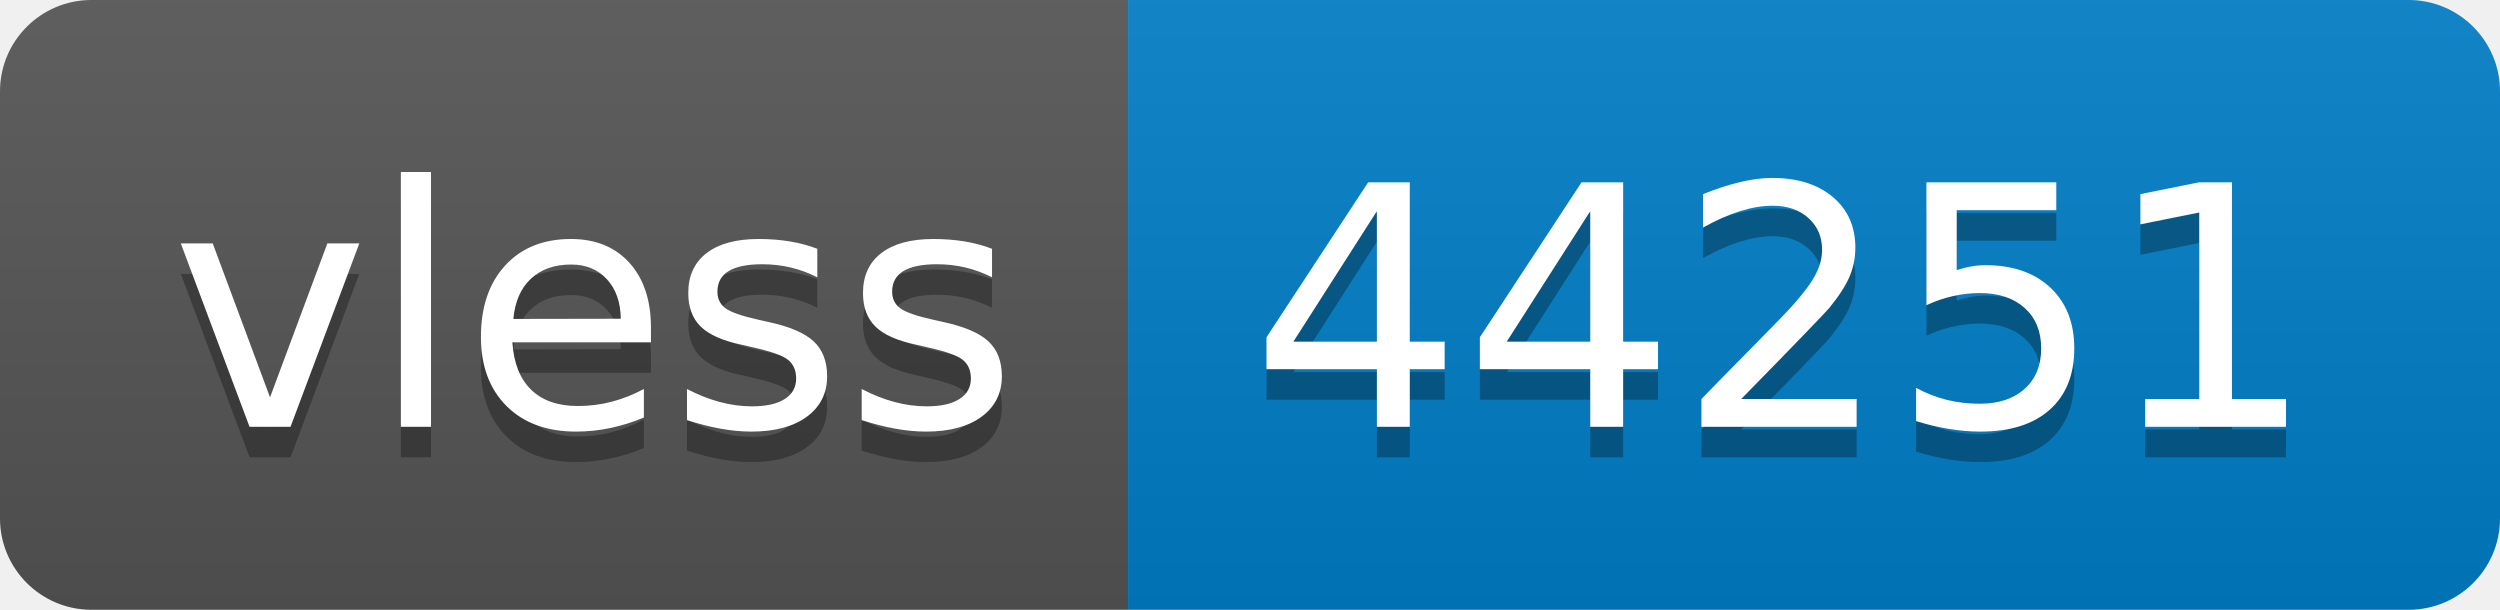
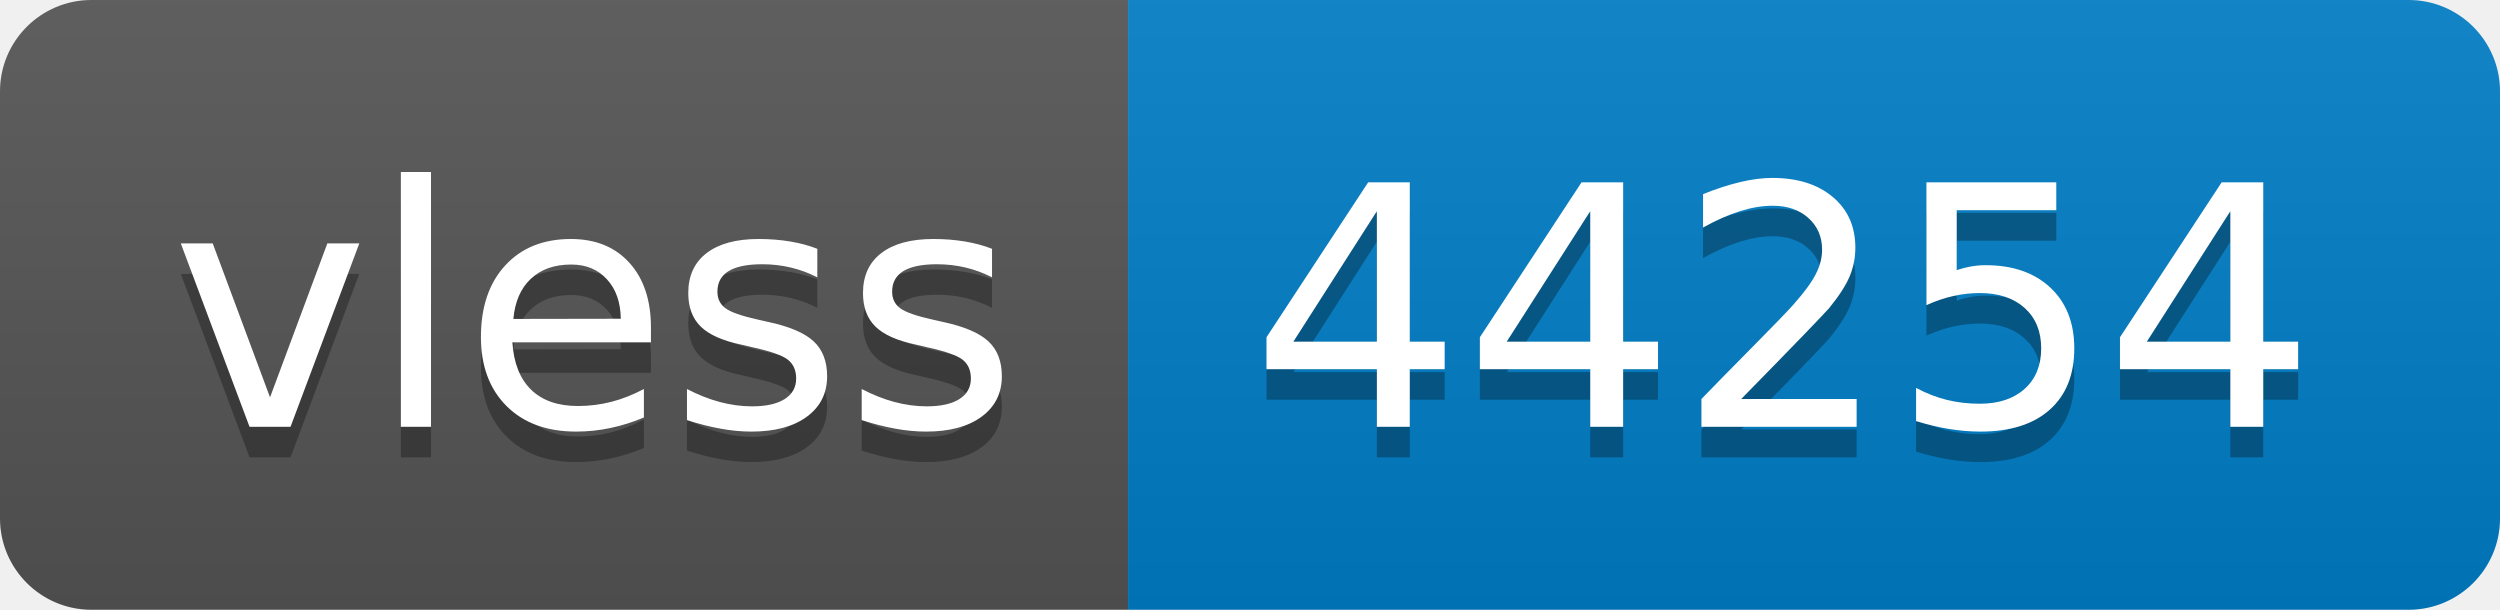
- <svg xmlns="http://www.w3.org/2000/svg" width="82" height="20" role="img" aria-label="vless: 44251">
+ <svg xmlns="http://www.w3.org/2000/svg" width="82" height="20" role="img" aria-label="vless: 44254">
  <linearGradient id="s" x2="0" y2="100%">
    <stop offset="0" stop-color="#bbb" stop-opacity=".1" />
    <stop offset="1" stop-opacity=".1" />
  </linearGradient>
  <clipPath id="r">
    <rect width="82" height="20" rx="3" fill="#fff" />
  </clipPath>
  <g clip-path="url(#r)">
    <rect width="37" height="20" fill="#555" />
    <rect x="37" width="45" height="20" fill="#007ec6" />
    <rect width="82" height="20" fill="url(#s)" />
  </g>
  <g fill="#fff" text-anchor="middle" font-family="Verdana,Geneva,DejaVu Sans,sans-serif" text-rendering="geometricPrecision" font-size="110">
    <text aria-hidden="true" x="195" y="150" fill="#010101" fill-opacity=".3" transform="scale(.1)" textLength="270">vless</text>
    <text x="195" y="140" transform="scale(.1)" fill="#fff" textLength="270">vless</text>
-     <text aria-hidden="true" x="585" y="150" fill="#010101" fill-opacity=".3" transform="scale(.1)" textLength="350">44251</text>
-     <text x="585" y="140" transform="scale(.1)" fill="#fff" textLength="350">44251</text>
+     <text aria-hidden="true" x="585" y="150" fill="#010101" fill-opacity=".3" transform="scale(.1)" textLength="350">44254</text>
+     <text x="585" y="140" transform="scale(.1)" fill="#fff" textLength="350">44254</text>
  </g>
</svg>
